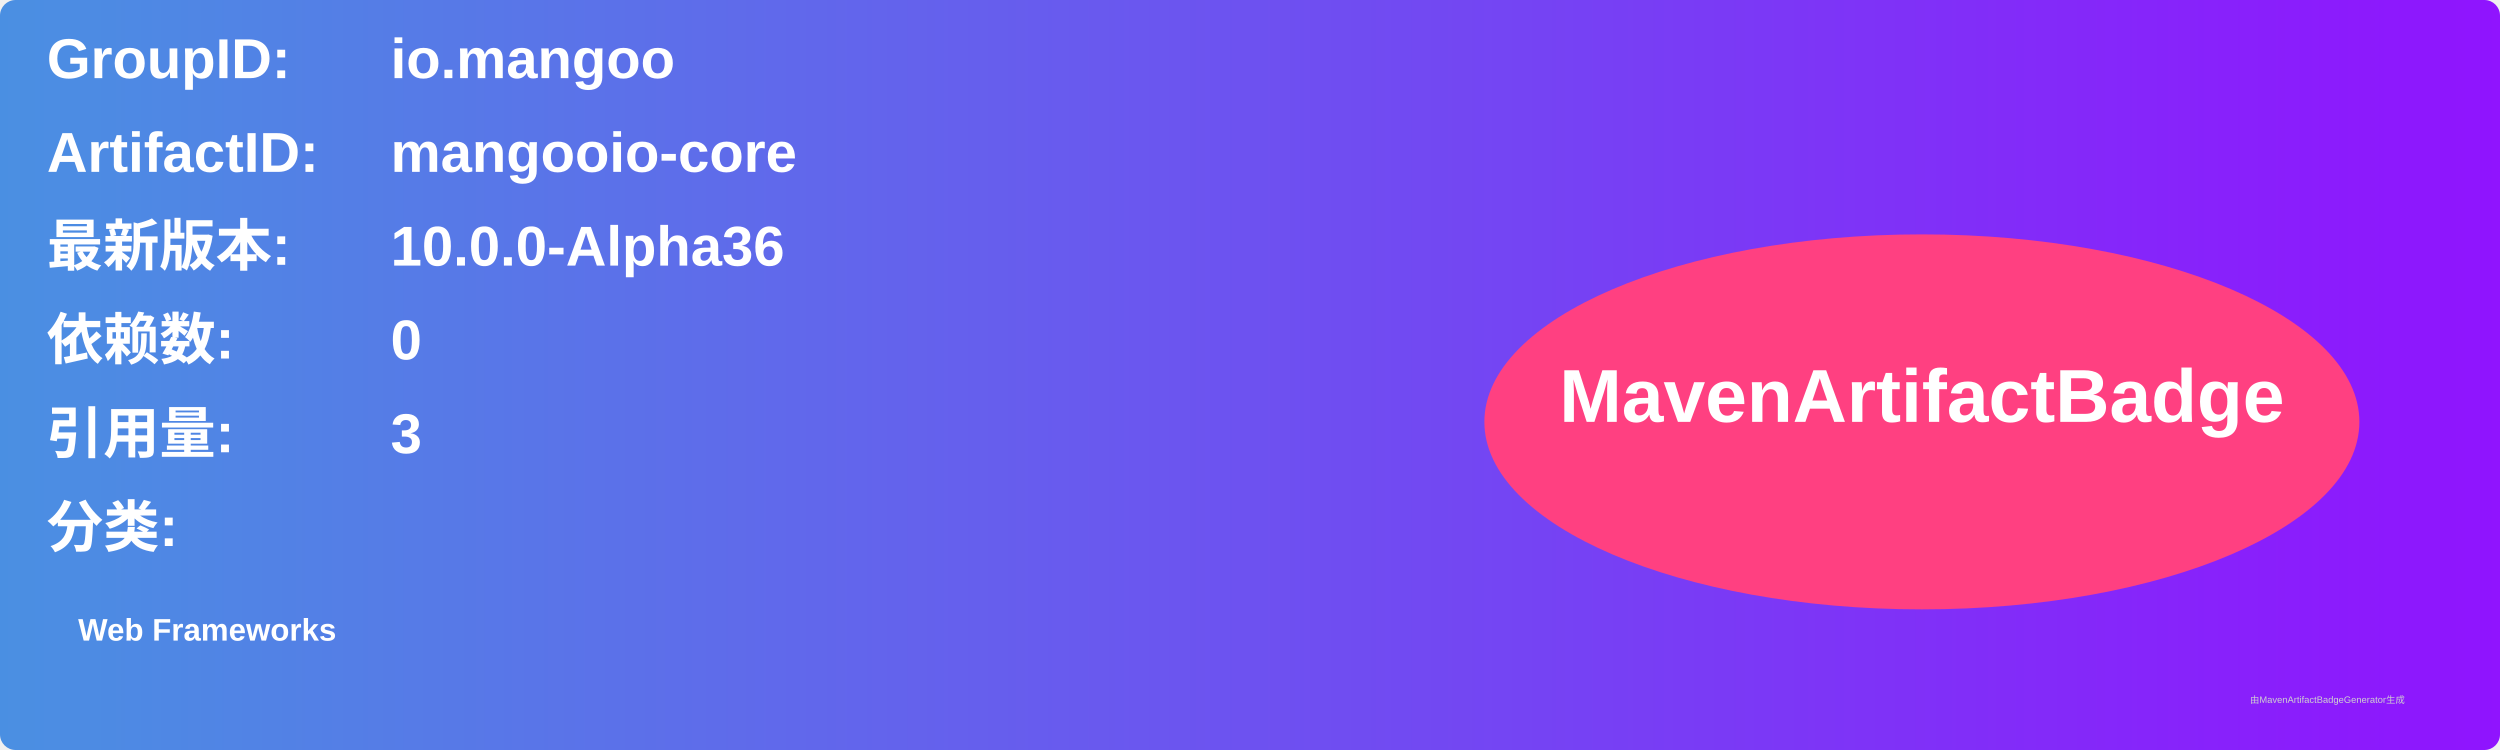
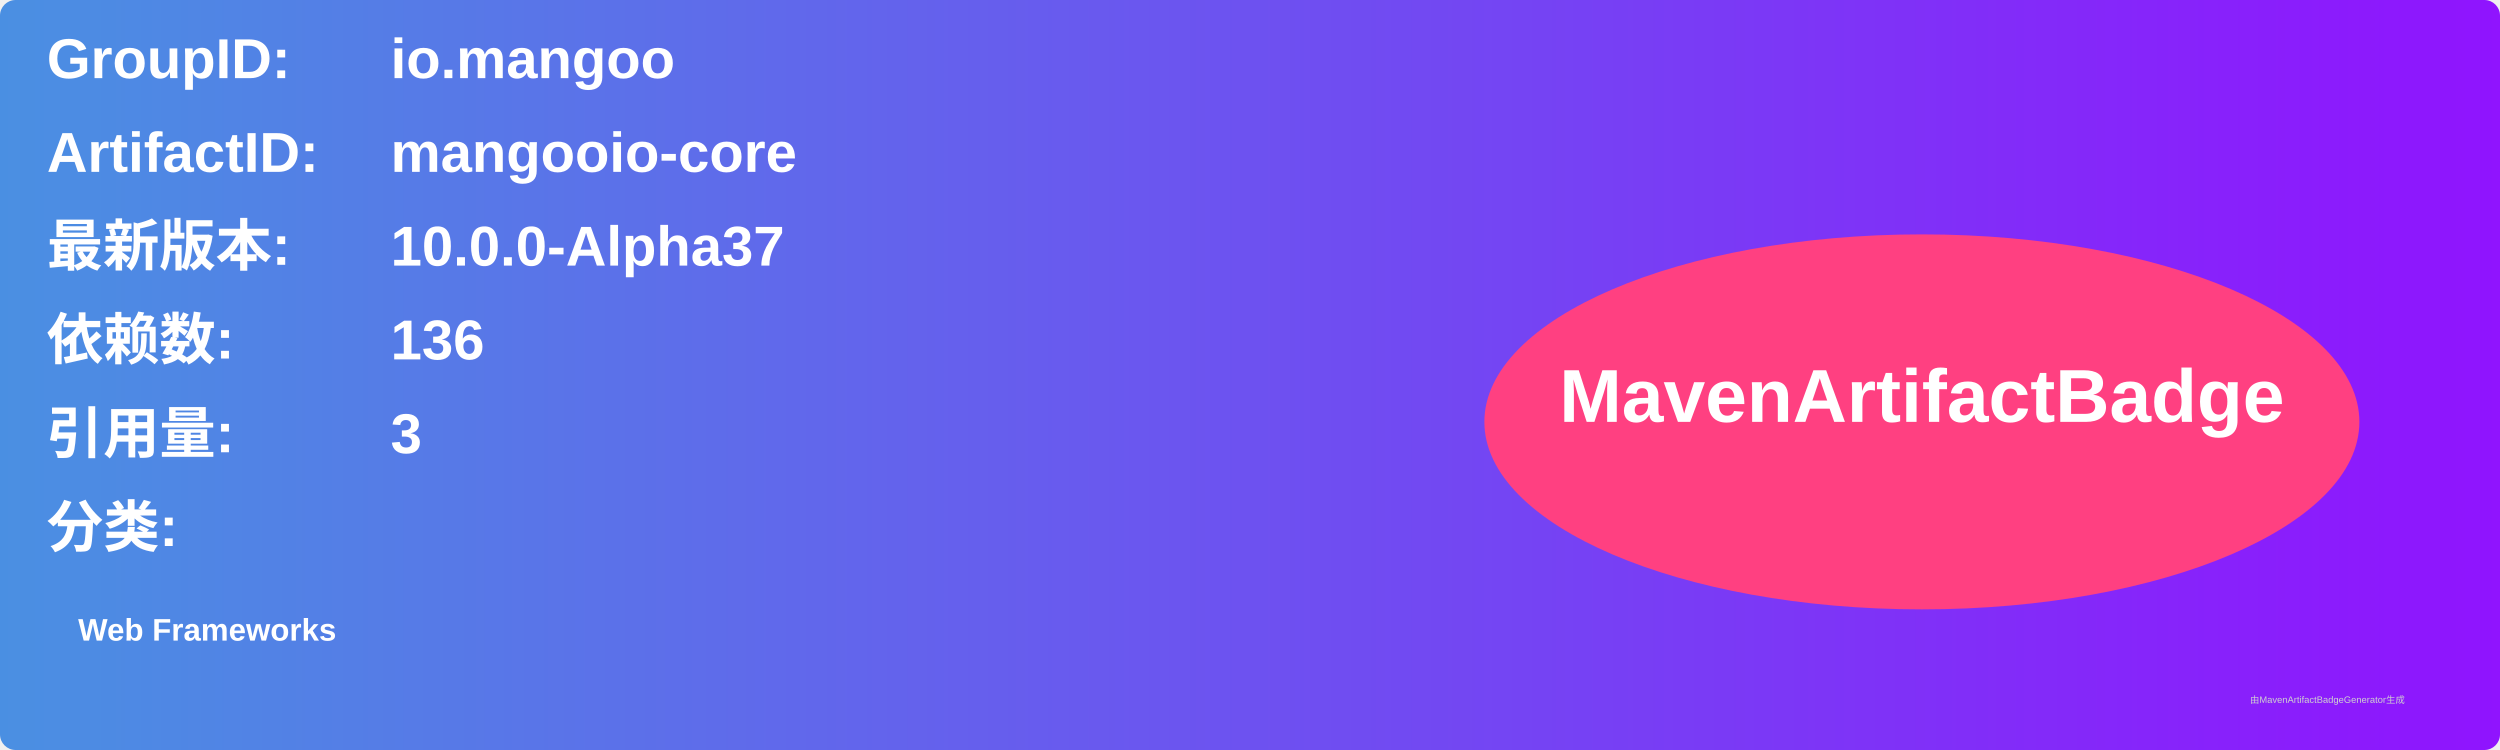
<svg xmlns="http://www.w3.org/2000/svg" width="800" height="240" viewBox="0 0 800 240">
  <linearGradient id="grad" x1="0%" y1="0%" x2="100%" y2="0%">
    <stop offset="0%" stop-color="#4a90e2" />
    <stop offset="100%" stop-color="#9013fe" />
  </linearGradient>
  <rect width="100%" height="100%" rx="5" ry="5" fill="url(#grad)" />
  <g transform="translate(15, 15)">
    <text x="0" y="10" font-family="Arial" font-size="18" fill="white" font-weight="bold" width="260">GroupID:</text>
    <text x="110" y="10" font-family="Arial" font-size="18" fill="white" font-weight="bold" width="460">io.mangoo</text>
    <text x="0" y="40" font-family="Arial" font-size="18" fill="white" font-weight="bold" width="260">ArtifactID:</text>
    <text x="110" y="40" font-family="Arial" font-size="18" fill="white" font-weight="bold" width="460">mangooio-core</text>
    <text x="0" y="70" font-family="Arial" font-size="18" fill="white" font-weight="bold">最新版本:</text>
    <text x="110" y="70" font-family="Arial" font-size="18" fill="white" font-weight="bold">
-       <tspan font-weight="bold">10.0.0-Alpha36</tspan>
+       <tspan font-weight="bold">10.0.0-Alpha37</tspan>
    </text>
    <text x="0" y="100" font-family="Arial" font-size="18" fill="white" font-weight="bold">依赖数: </text>
    <text x="110" y="100" font-family="Arial" font-size="18" fill="white">
-       <tspan font-weight="bold">0</tspan>
+       <tspan font-weight="bold">136</tspan>
    </text>
    <text x="0" y="130" font-family="Arial" font-size="18" fill="white" font-weight="bold">引用量: </text>
    <text x="110" y="130" font-family="Arial" font-size="18" fill="white">
      <tspan font-weight="bold">3</tspan>
    </text>
    <text x="0" y="160" font-family="Arial" font-size="18" fill="white" font-weight="bold">分类:</text>
    <text x="10" y="190" font-family="Arial" font-size="10" fill="white">
      <tspan font-weight="bold">Web Frameworks</tspan>
    </text>
    <ellipse cx="600" cy="120" rx="140" ry="60" fill="#ff4081" />
    <text x="600" y="120" text-anchor="middle" font-family="Arial" font-size="24" fill="white" font-weight="bold">MavenArtifactBadge</text>
  </g>
  <text x="720" y="225" font-family="Arial" font-size="3" fill="#d0d0d0">由MavenArtifactBadgeGenerator生成</text>
</svg>
